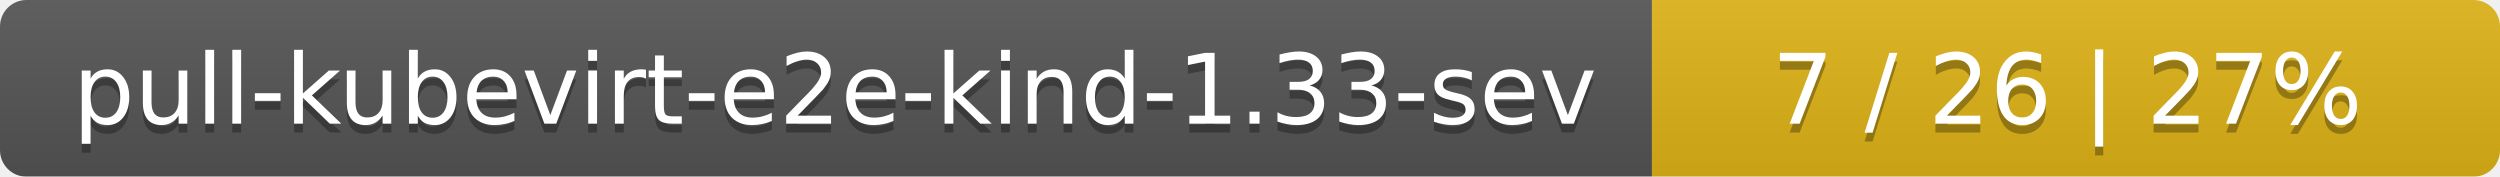
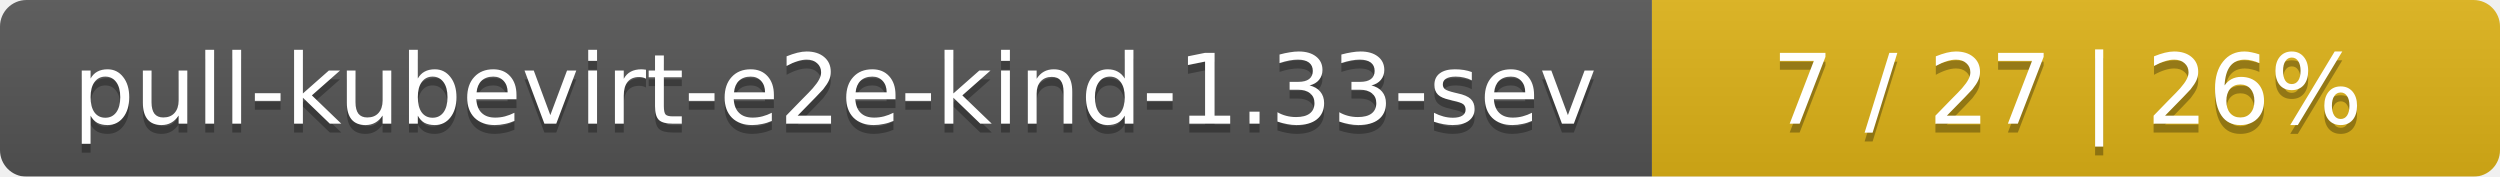
<svg xmlns="http://www.w3.org/2000/svg" width="283" height="20">
  <linearGradient id="smooth" x2="0" y2="100%">
    <stop offset="0" stop-color="#bbb" stop-opacity=".1" />
    <stop offset="1" stop-opacity=".1" />
  </linearGradient>
  <mask id="round">
    <rect width="283" height="20" rx="3" fill="#fff" />
  </mask>
  <g mask="url(#round)">
    <rect width="187" height="20" fill="#555" />
    <rect x="187" width="96" height="20" fill="#dfb317" />
    <rect width="283" height="20" fill="url(#smooth)" />
  </g>
  <g fill="#fff" text-anchor="middle" font-family="DejaVu Sans,Verdana,Geneva,sans-serif" font-size="11">
    <text x="94.5" y="15" fill="#010101" fill-opacity=".3">pull-kubevirt-e2e-kind-1.33-sev</text>
    <text x="94.5" y="14">pull-kubevirt-e2e-kind-1.33-sev</text>
-     <text x="234" y="15" fill="#010101" fill-opacity=".3">7 / 26    |    27%</text>
-     <text x="234" y="14">7 / 26    |    27%</text>
+     <text x="234" y="15" fill="#010101" fill-opacity=".3">7 / 27    |    26%</text>
+     <text x="234" y="14">7 / 27    |    26%</text>
  </g>
</svg>
